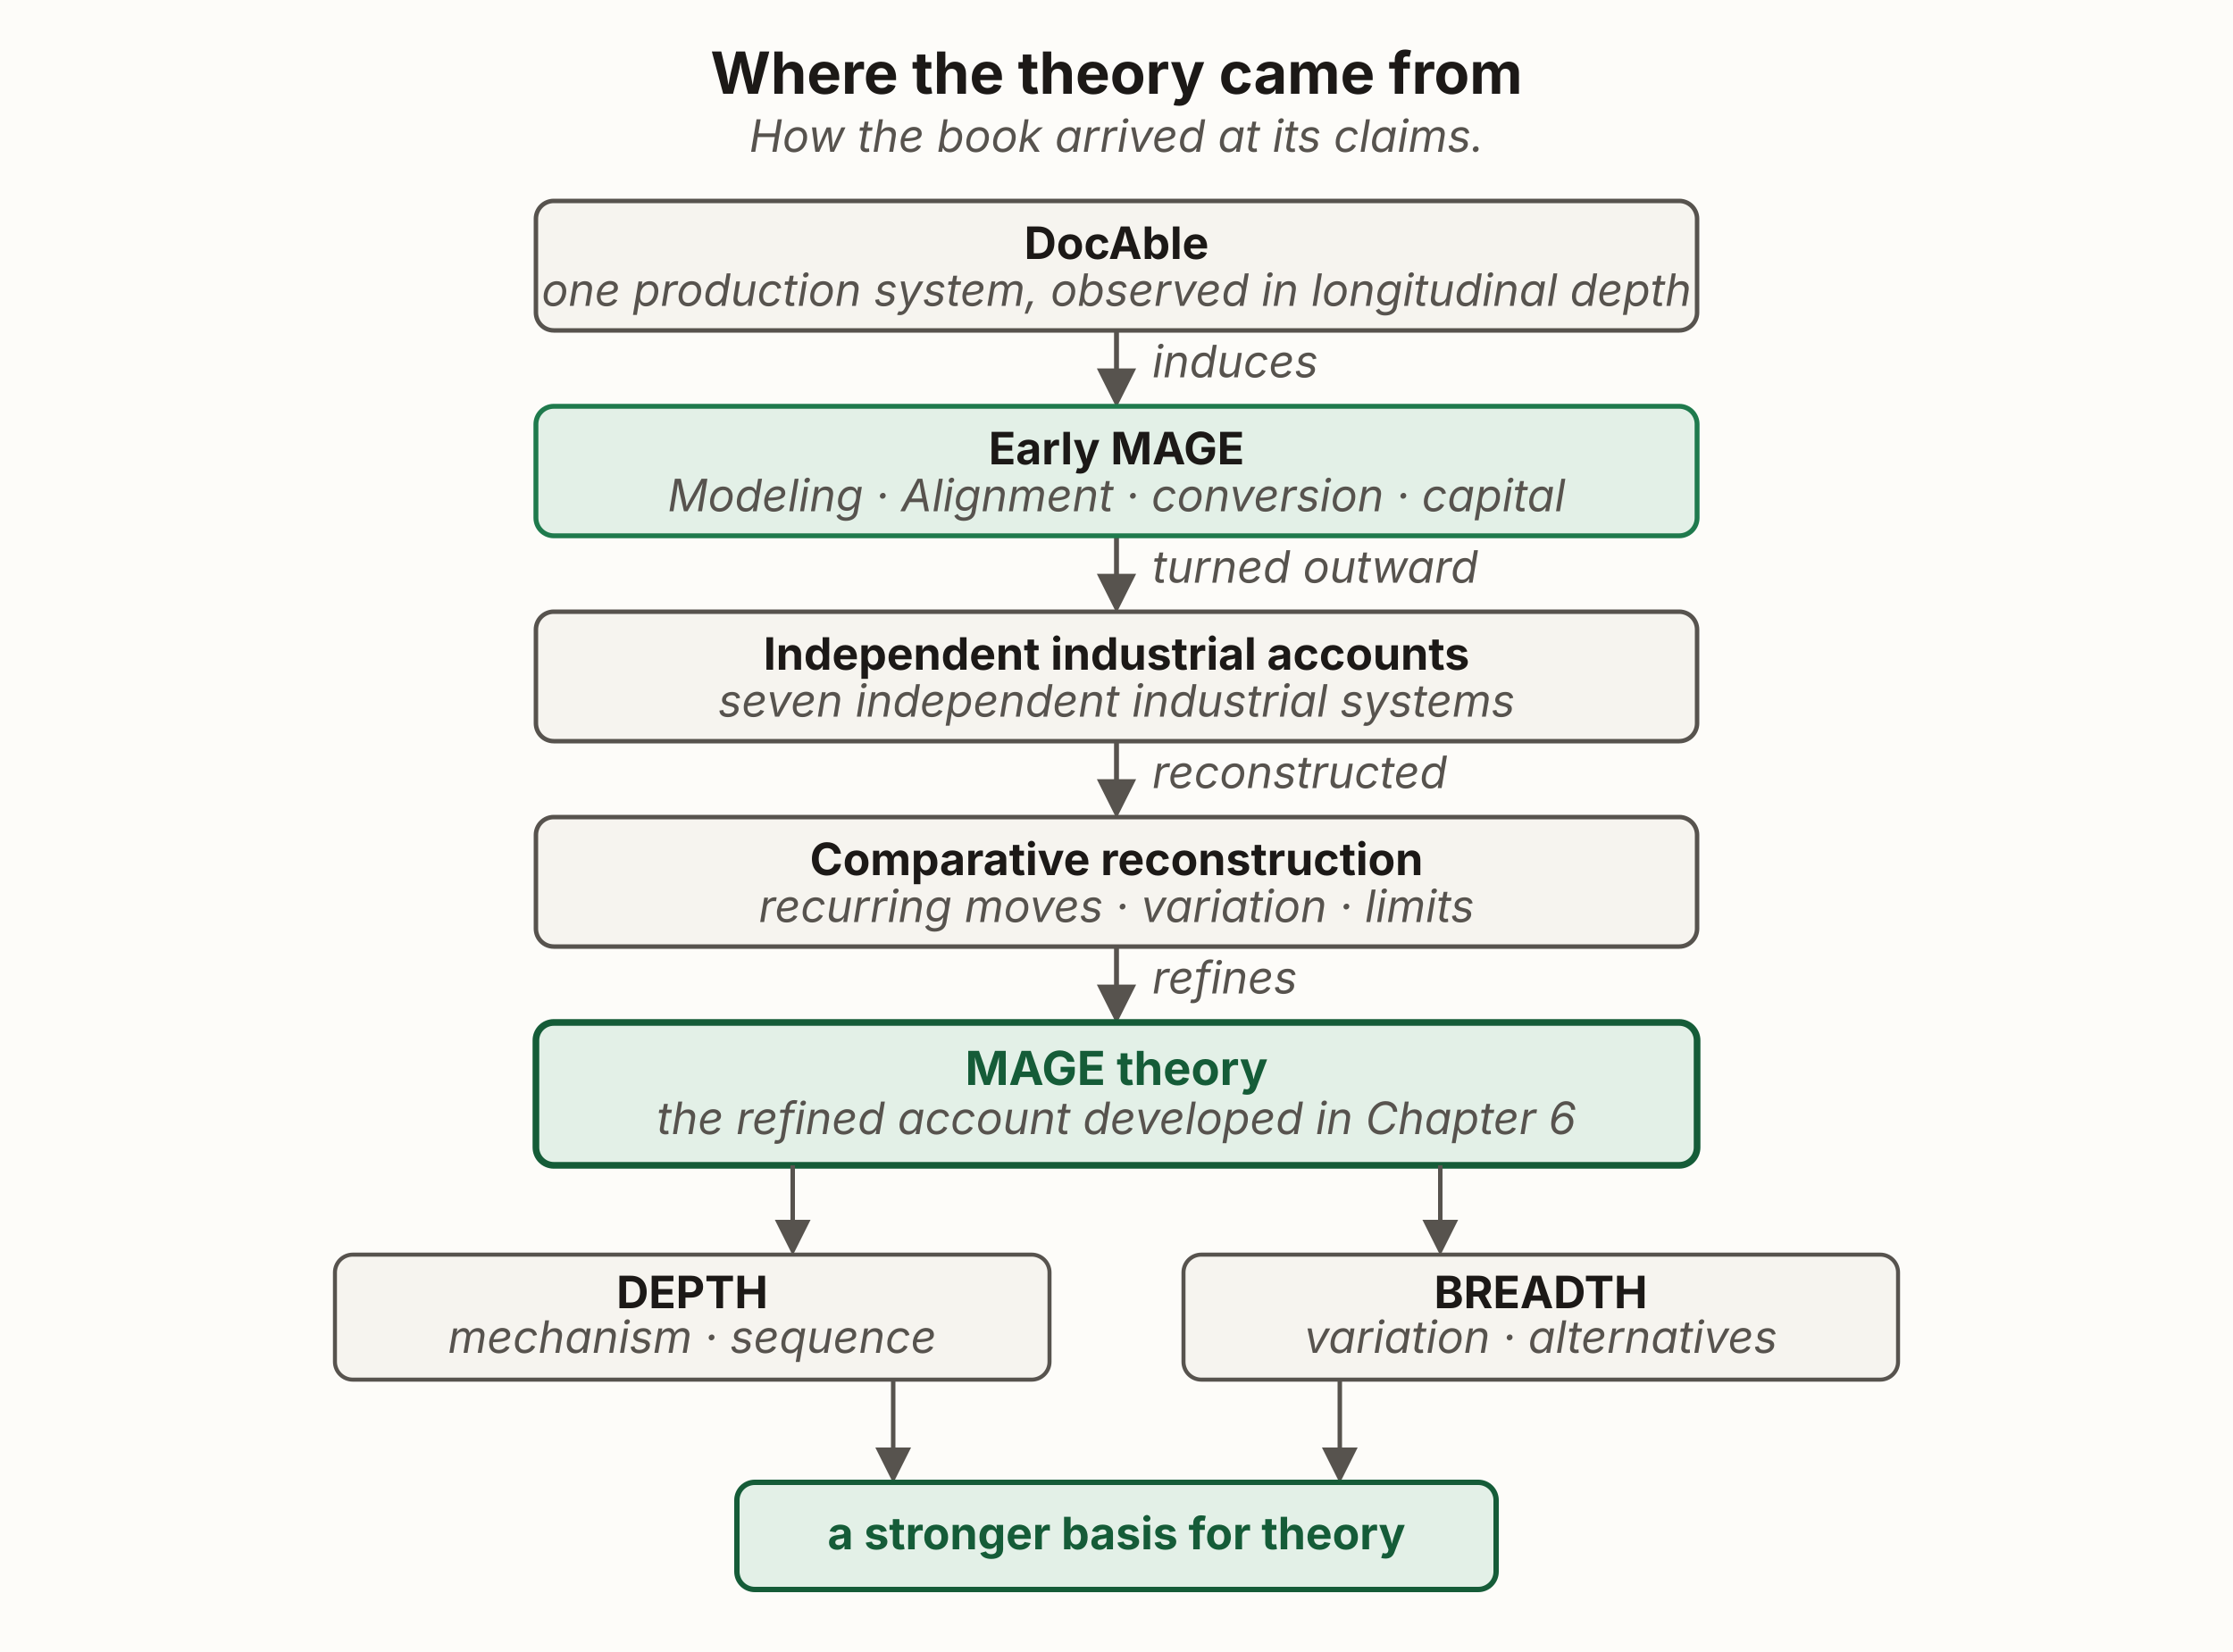
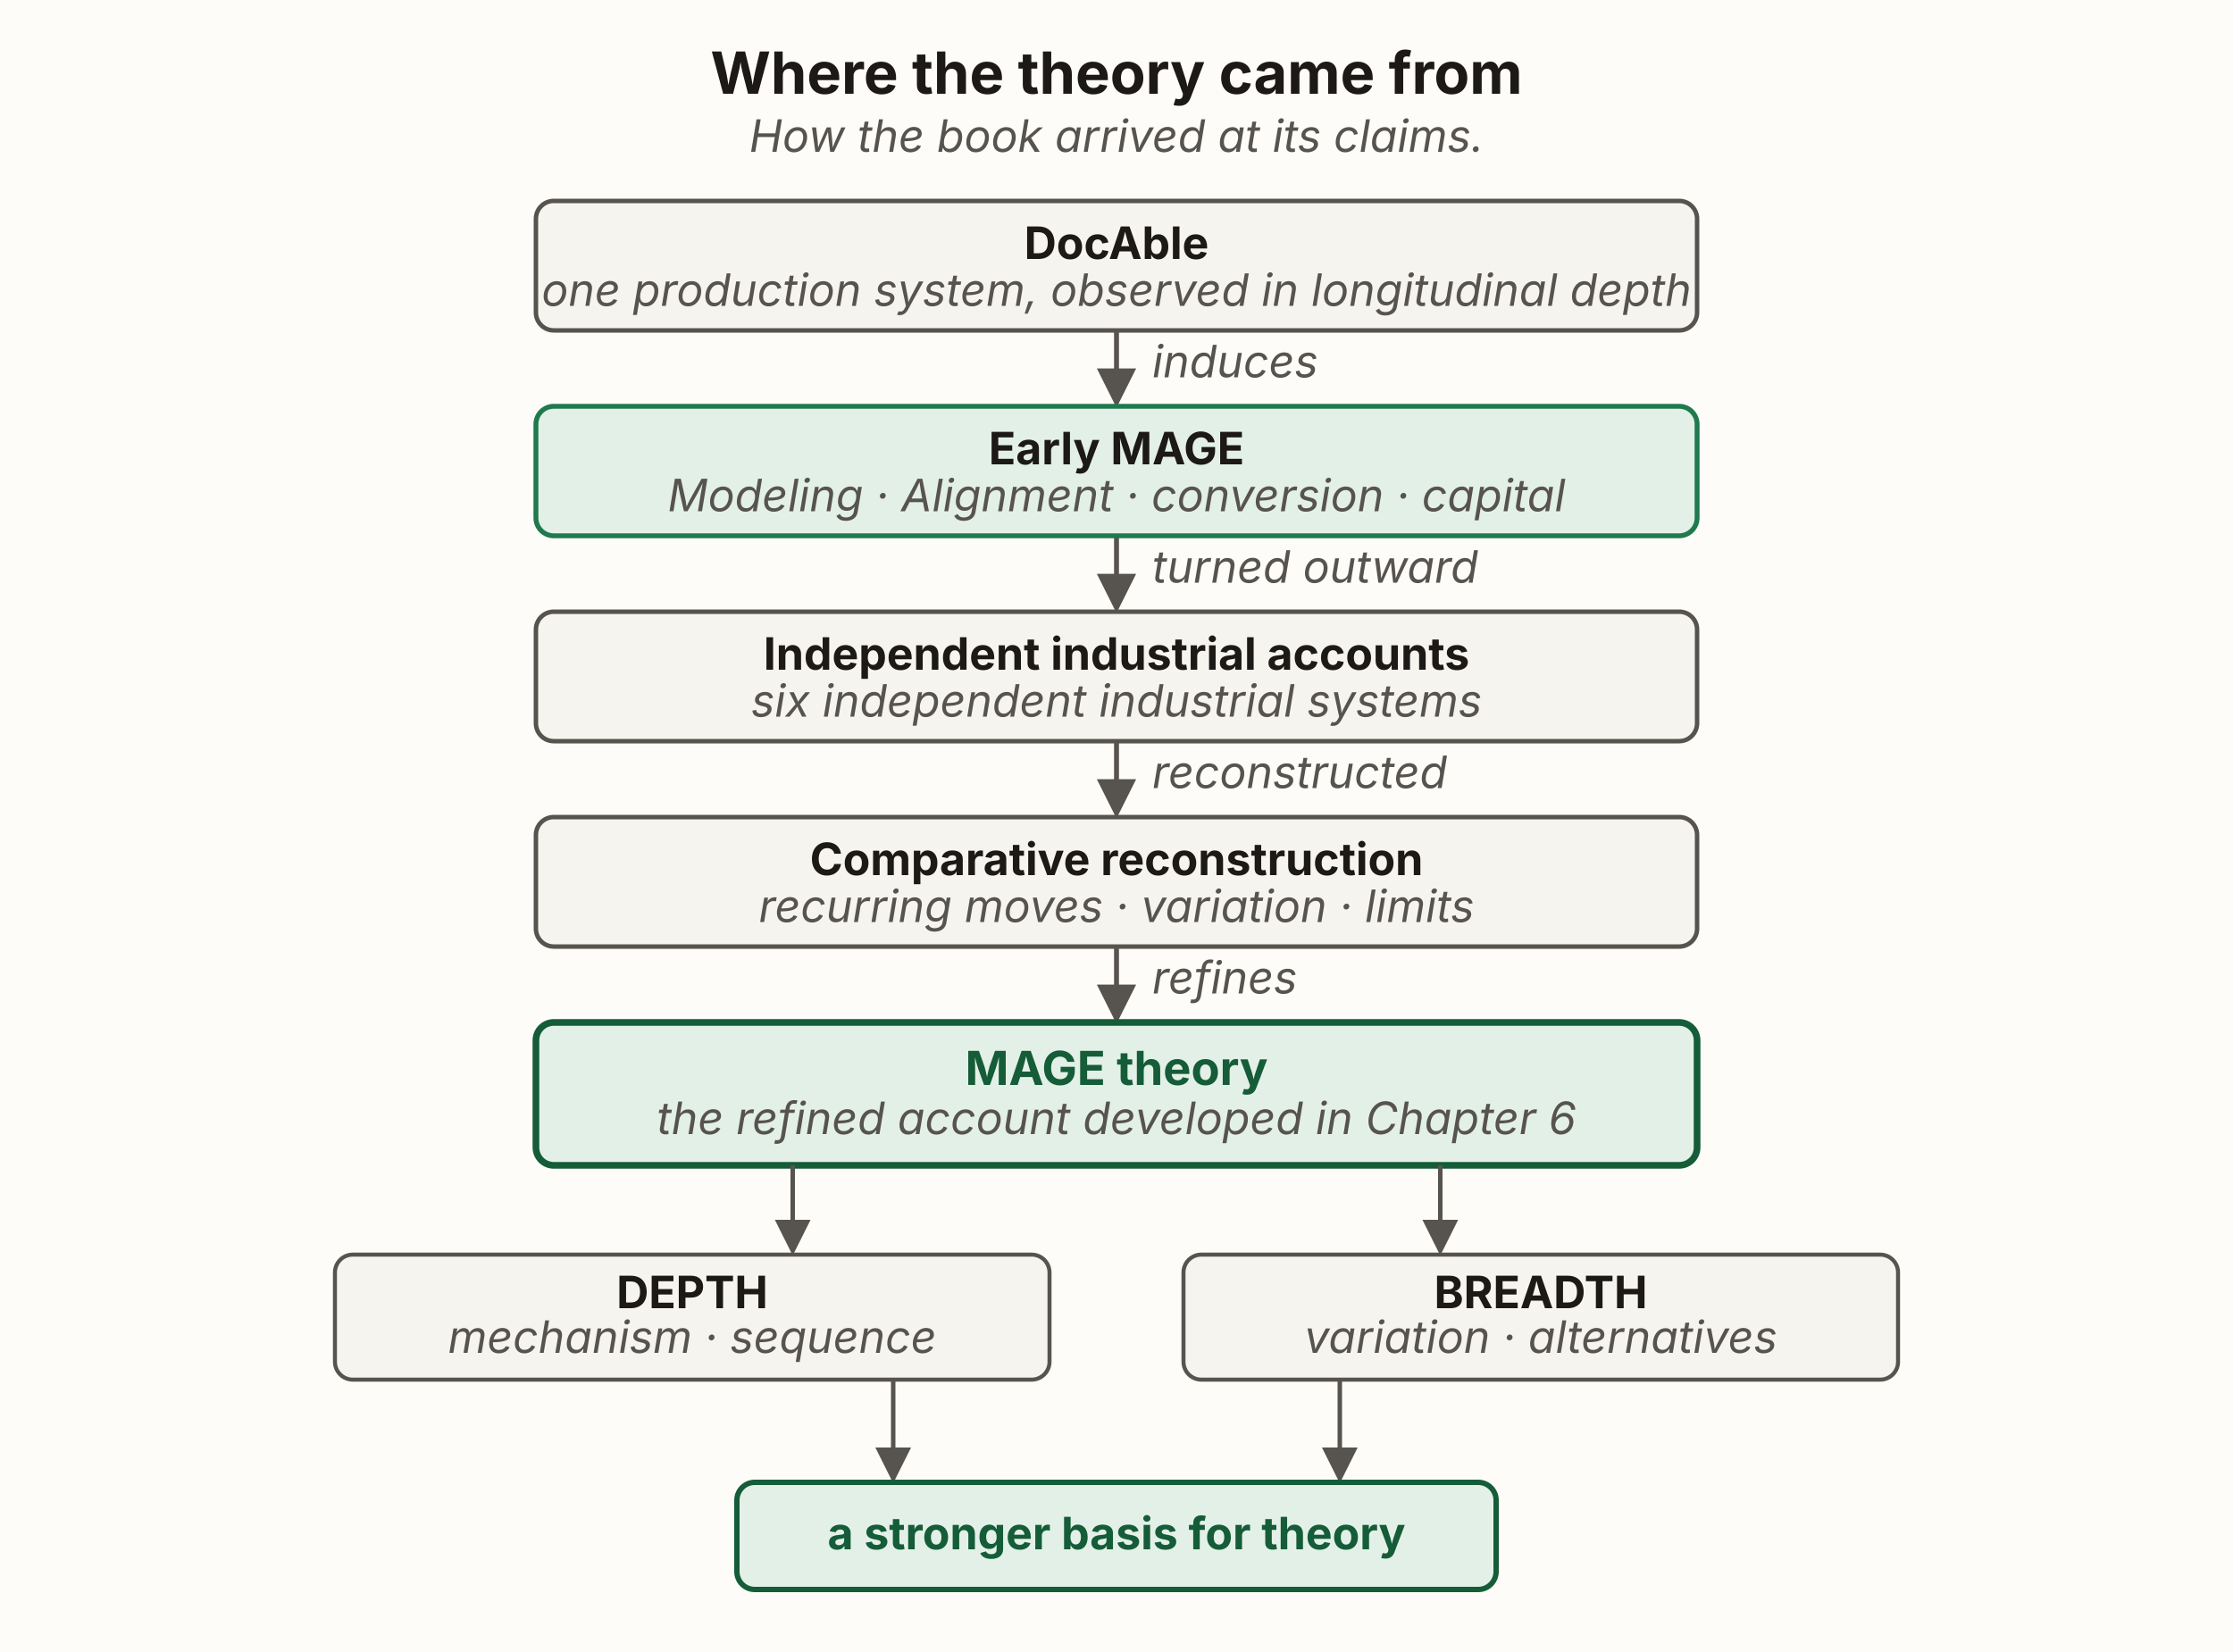
<svg xmlns="http://www.w3.org/2000/svg" viewBox="0 0 1000 740" width="1000" height="740" role="group" aria-labelledby="raTitle raDesc" font-family="'Source Sans 3', -apple-system, 'Segoe UI', sans-serif">
  <defs>
    <marker id="ra-ah" viewBox="0 0 10 10" refX="8.5" refY="5" markerWidth="8" markerHeight="8" orient="auto">
      <path d="M0,0 L10,5 L0,10 z" fill="#57534e" />
    </marker>
  </defs>
  <rect x="0" y="0" width="1000" height="740" fill="#fdfcf9" />
  <text x="500" y="42" text-anchor="middle" font-size="26" font-weight="700" fill="#1c1917">Where the theory came from</text>
  <text x="500" y="68" text-anchor="middle" font-size="20" font-style="italic" fill="#57534e">How the book arrived at its claims.</text>
  <g stroke="#57534e" stroke-width="2.2" fill="none">
    <line x1="500" y1="148" x2="500" y2="180" marker-end="url(#ra-ah)" />
    <line x1="500" y1="240" x2="500" y2="272" marker-end="url(#ra-ah)" />
    <line x1="500" y1="332" x2="500" y2="364" marker-end="url(#ra-ah)" />
    <line x1="500" y1="424" x2="500" y2="456" marker-end="url(#ra-ah)" />
  </g>
  <g font-size="20" font-style="italic" fill="#57534e" text-anchor="start">
    <text x="516" y="169">induces</text>
    <text x="516" y="261">turned outward</text>
    <text x="516" y="353">reconstructed</text>
    <text x="516" y="445">refines</text>
  </g>
  <rect id="docable" x="240" y="90" width="520" height="58" rx="8" fill="#f6f4ef" stroke="#57534e" stroke-width="2" />
  <text x="500" y="116" text-anchor="middle" font-size="20" font-weight="700" fill="#1c1917">DocAble</text>
  <text x="500" y="137" text-anchor="middle" font-size="20" font-style="italic" fill="#57534e">one production system, observed in longitudinal depth</text>
  <rect id="early-mage" x="240" y="182" width="520" height="58" rx="8" fill="#e3f0e7" stroke="#1f7a4d" stroke-width="2.2" />
  <text x="500" y="208" text-anchor="middle" font-size="20" font-weight="700" fill="#1c1917">Early MAGE</text>
  <text x="500" y="229" text-anchor="middle" font-size="20" font-style="italic" fill="#57534e">Modeling · Alignment · conversion · capital</text>
  <rect id="industrial-accounts" x="240" y="274" width="520" height="58" rx="8" fill="#f6f4ef" stroke="#57534e" stroke-width="2" />
  <text x="500" y="300" text-anchor="middle" font-size="20" font-weight="700" fill="#1c1917">Independent industrial accounts</text>
-   <text x="500" y="321" text-anchor="middle" font-size="20" font-style="italic" fill="#57534e">seven independent industrial systems</text>
+   <text x="500" y="321" text-anchor="middle" font-size="20" font-style="italic" fill="#57534e">six independent industrial systems</text>
  <rect id="comparative-recon" x="240" y="366" width="520" height="58" rx="8" fill="#f6f4ef" stroke="#57534e" stroke-width="2" />
  <text x="500" y="392" text-anchor="middle" font-size="20" font-weight="700" fill="#1c1917">Comparative reconstruction</text>
  <text x="500" y="413" text-anchor="middle" font-size="20" font-style="italic" fill="#57534e">recurring moves · variation · limits</text>
  <rect id="mage-theory" x="240" y="458" width="520" height="64" rx="8" fill="#e3f0e7" stroke="#155c38" stroke-width="3" />
  <text x="500" y="486" text-anchor="middle" font-size="21" font-weight="700" fill="#155c38">MAGE theory</text>
  <text x="500" y="508" text-anchor="middle" font-size="20" font-style="italic" fill="#57534e">the refined account developed in Chapter 6</text>
  <g stroke="#57534e" stroke-width="2" fill="none">
    <path d="M355,522 L355,560" marker-end="url(#ra-ah)" />
    <path d="M645,522 L645,560" marker-end="url(#ra-ah)" />
  </g>
  <rect id="depth" x="150" y="562" width="320" height="56" rx="8" fill="#f6f4ef" stroke="#57534e" stroke-width="1.8" />
  <text x="310" y="586" text-anchor="middle" font-size="20" font-weight="700" fill="#1c1917">DEPTH</text>
  <text x="310" y="606" text-anchor="middle" font-size="20" font-style="italic" fill="#57534e">mechanism · sequence</text>
  <rect id="breadth" x="530" y="562" width="320" height="56" rx="8" fill="#f6f4ef" stroke="#57534e" stroke-width="1.8" />
  <text x="690" y="586" text-anchor="middle" font-size="20" font-weight="700" fill="#1c1917">BREADTH</text>
  <text x="690" y="606" text-anchor="middle" font-size="20" font-style="italic" fill="#57534e">variation · alternatives</text>
  <g stroke="#57534e" stroke-width="2" fill="none">
    <path d="M400,618 L400,662" marker-end="url(#ra-ah)" />
    <path d="M600,618 L600,662" marker-end="url(#ra-ah)" />
  </g>
  <rect id="basis" x="330" y="664" width="340" height="48" rx="8" fill="#e3f0e7" stroke="#155c38" stroke-width="2.4" />
  <text x="500" y="694" text-anchor="middle" font-size="20" font-weight="700" fill="#155c38">a stronger basis for theory</text>
</svg>
